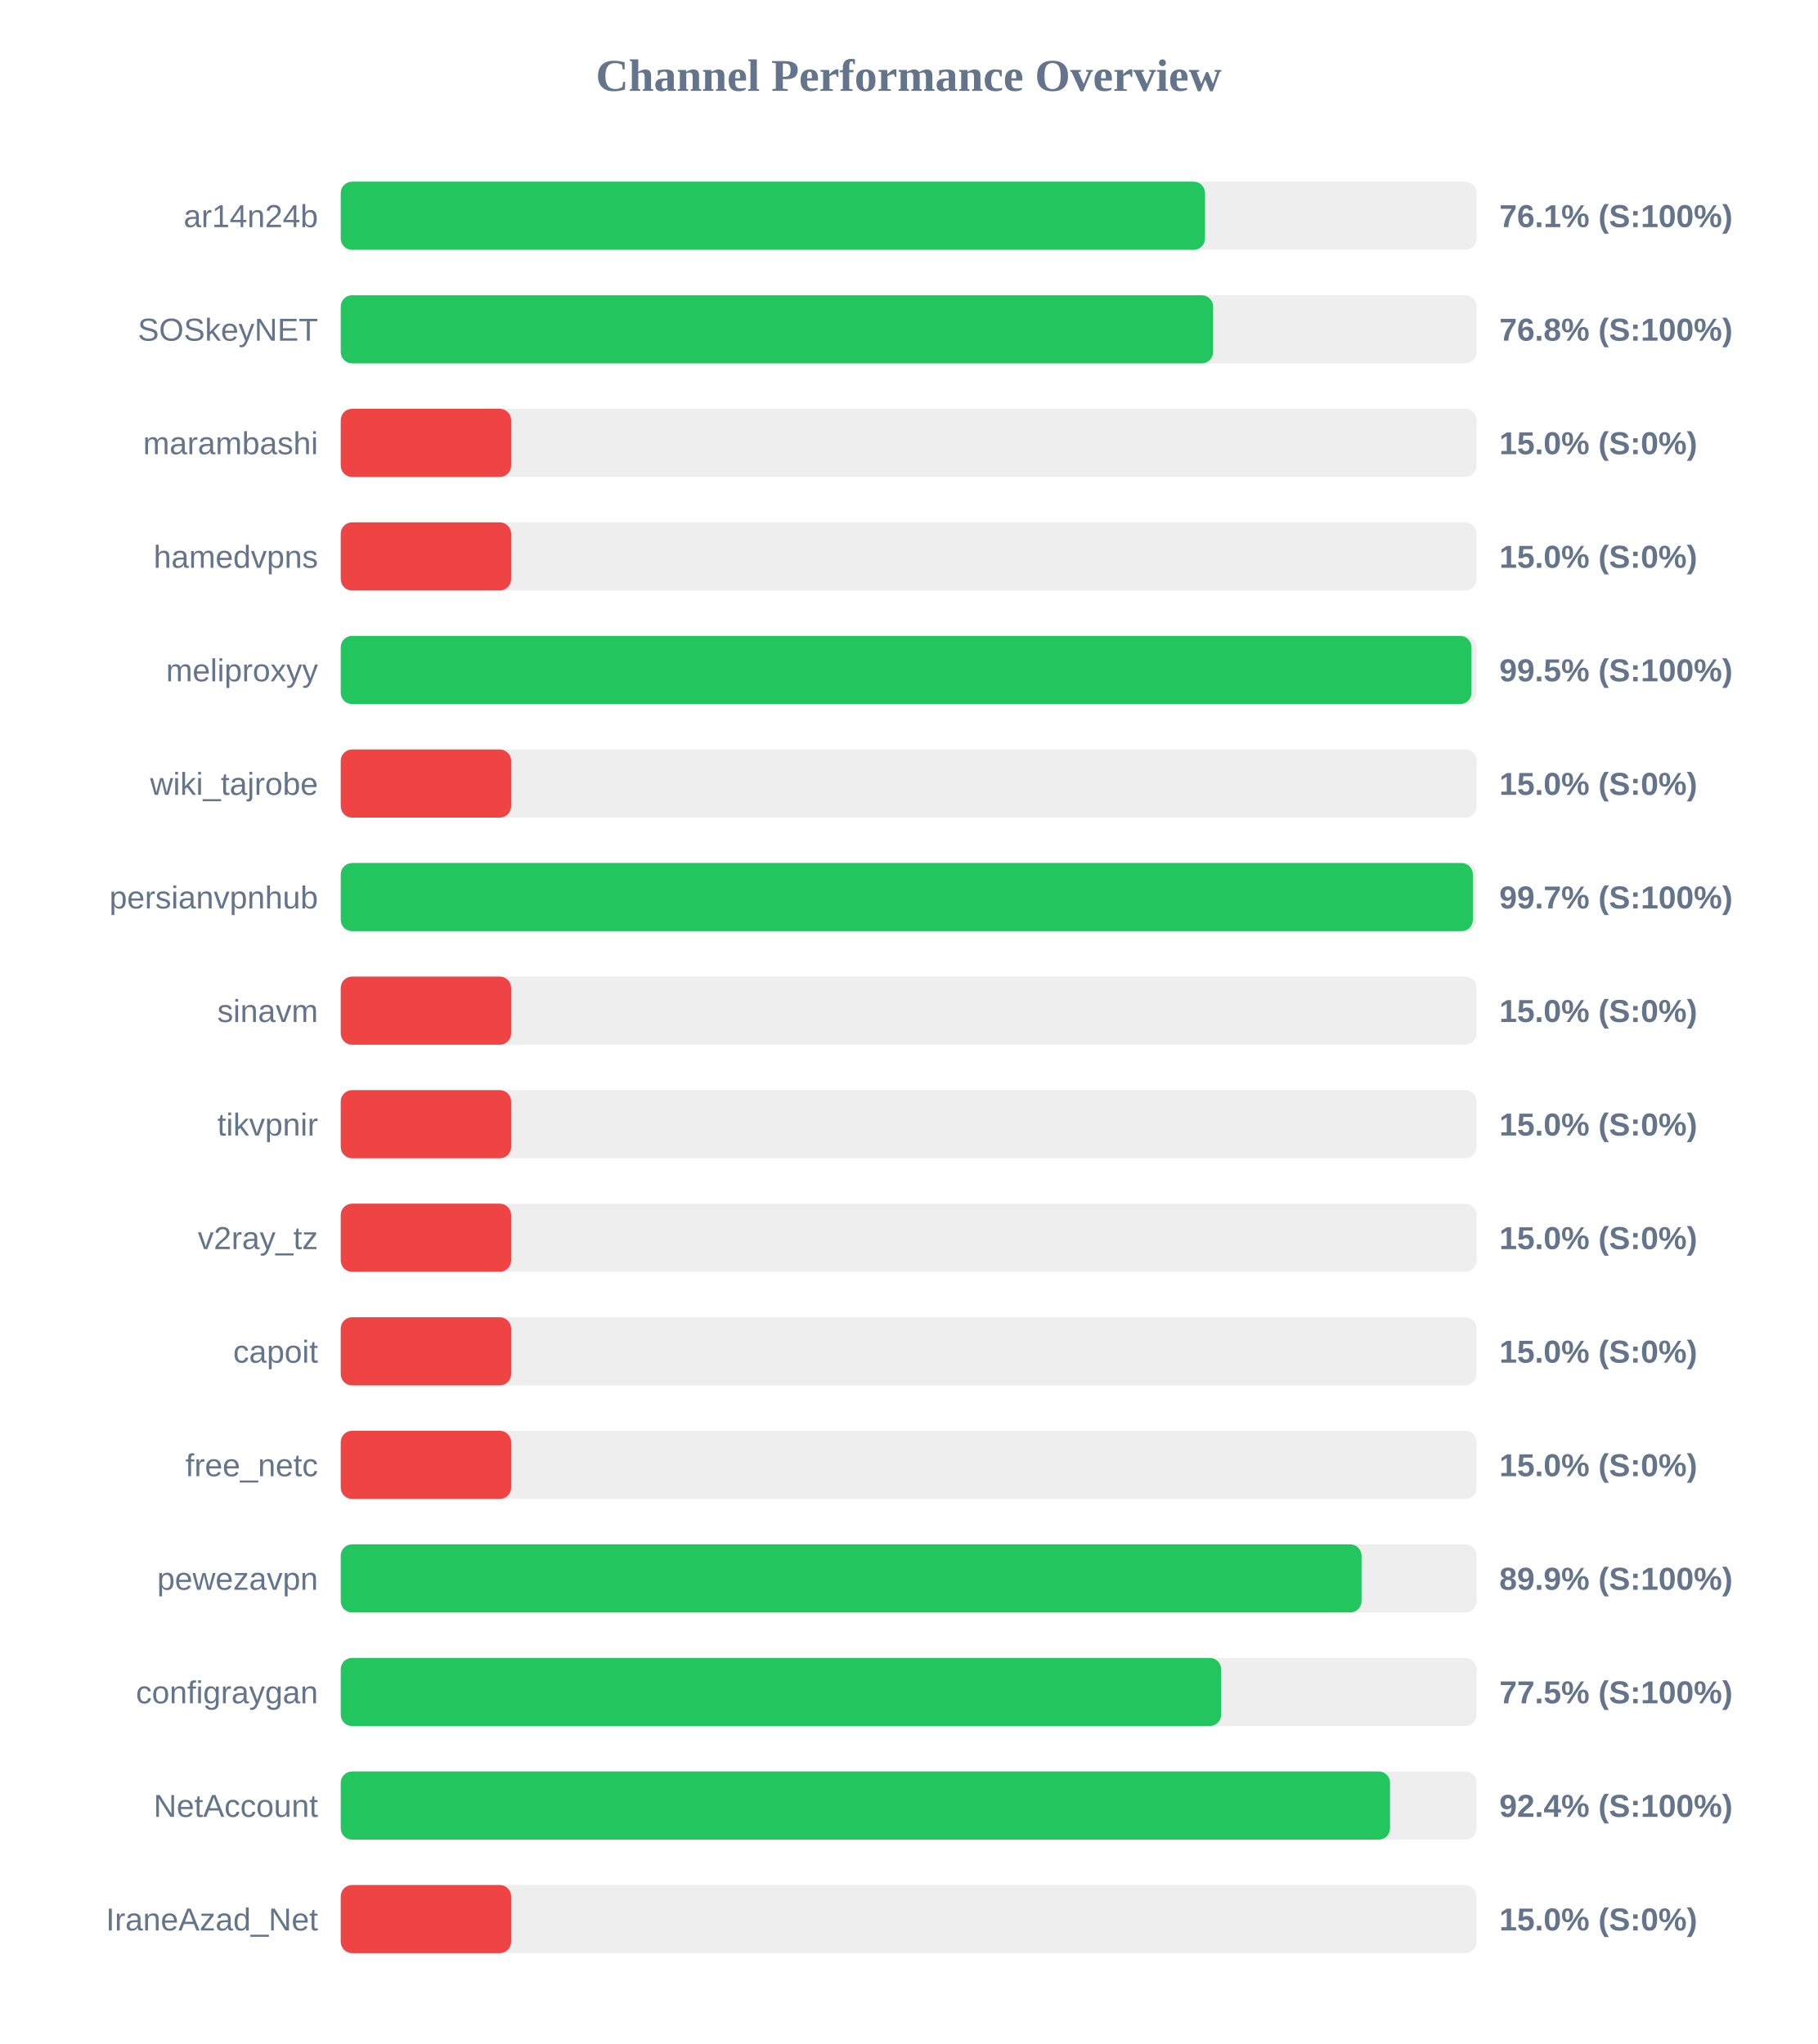
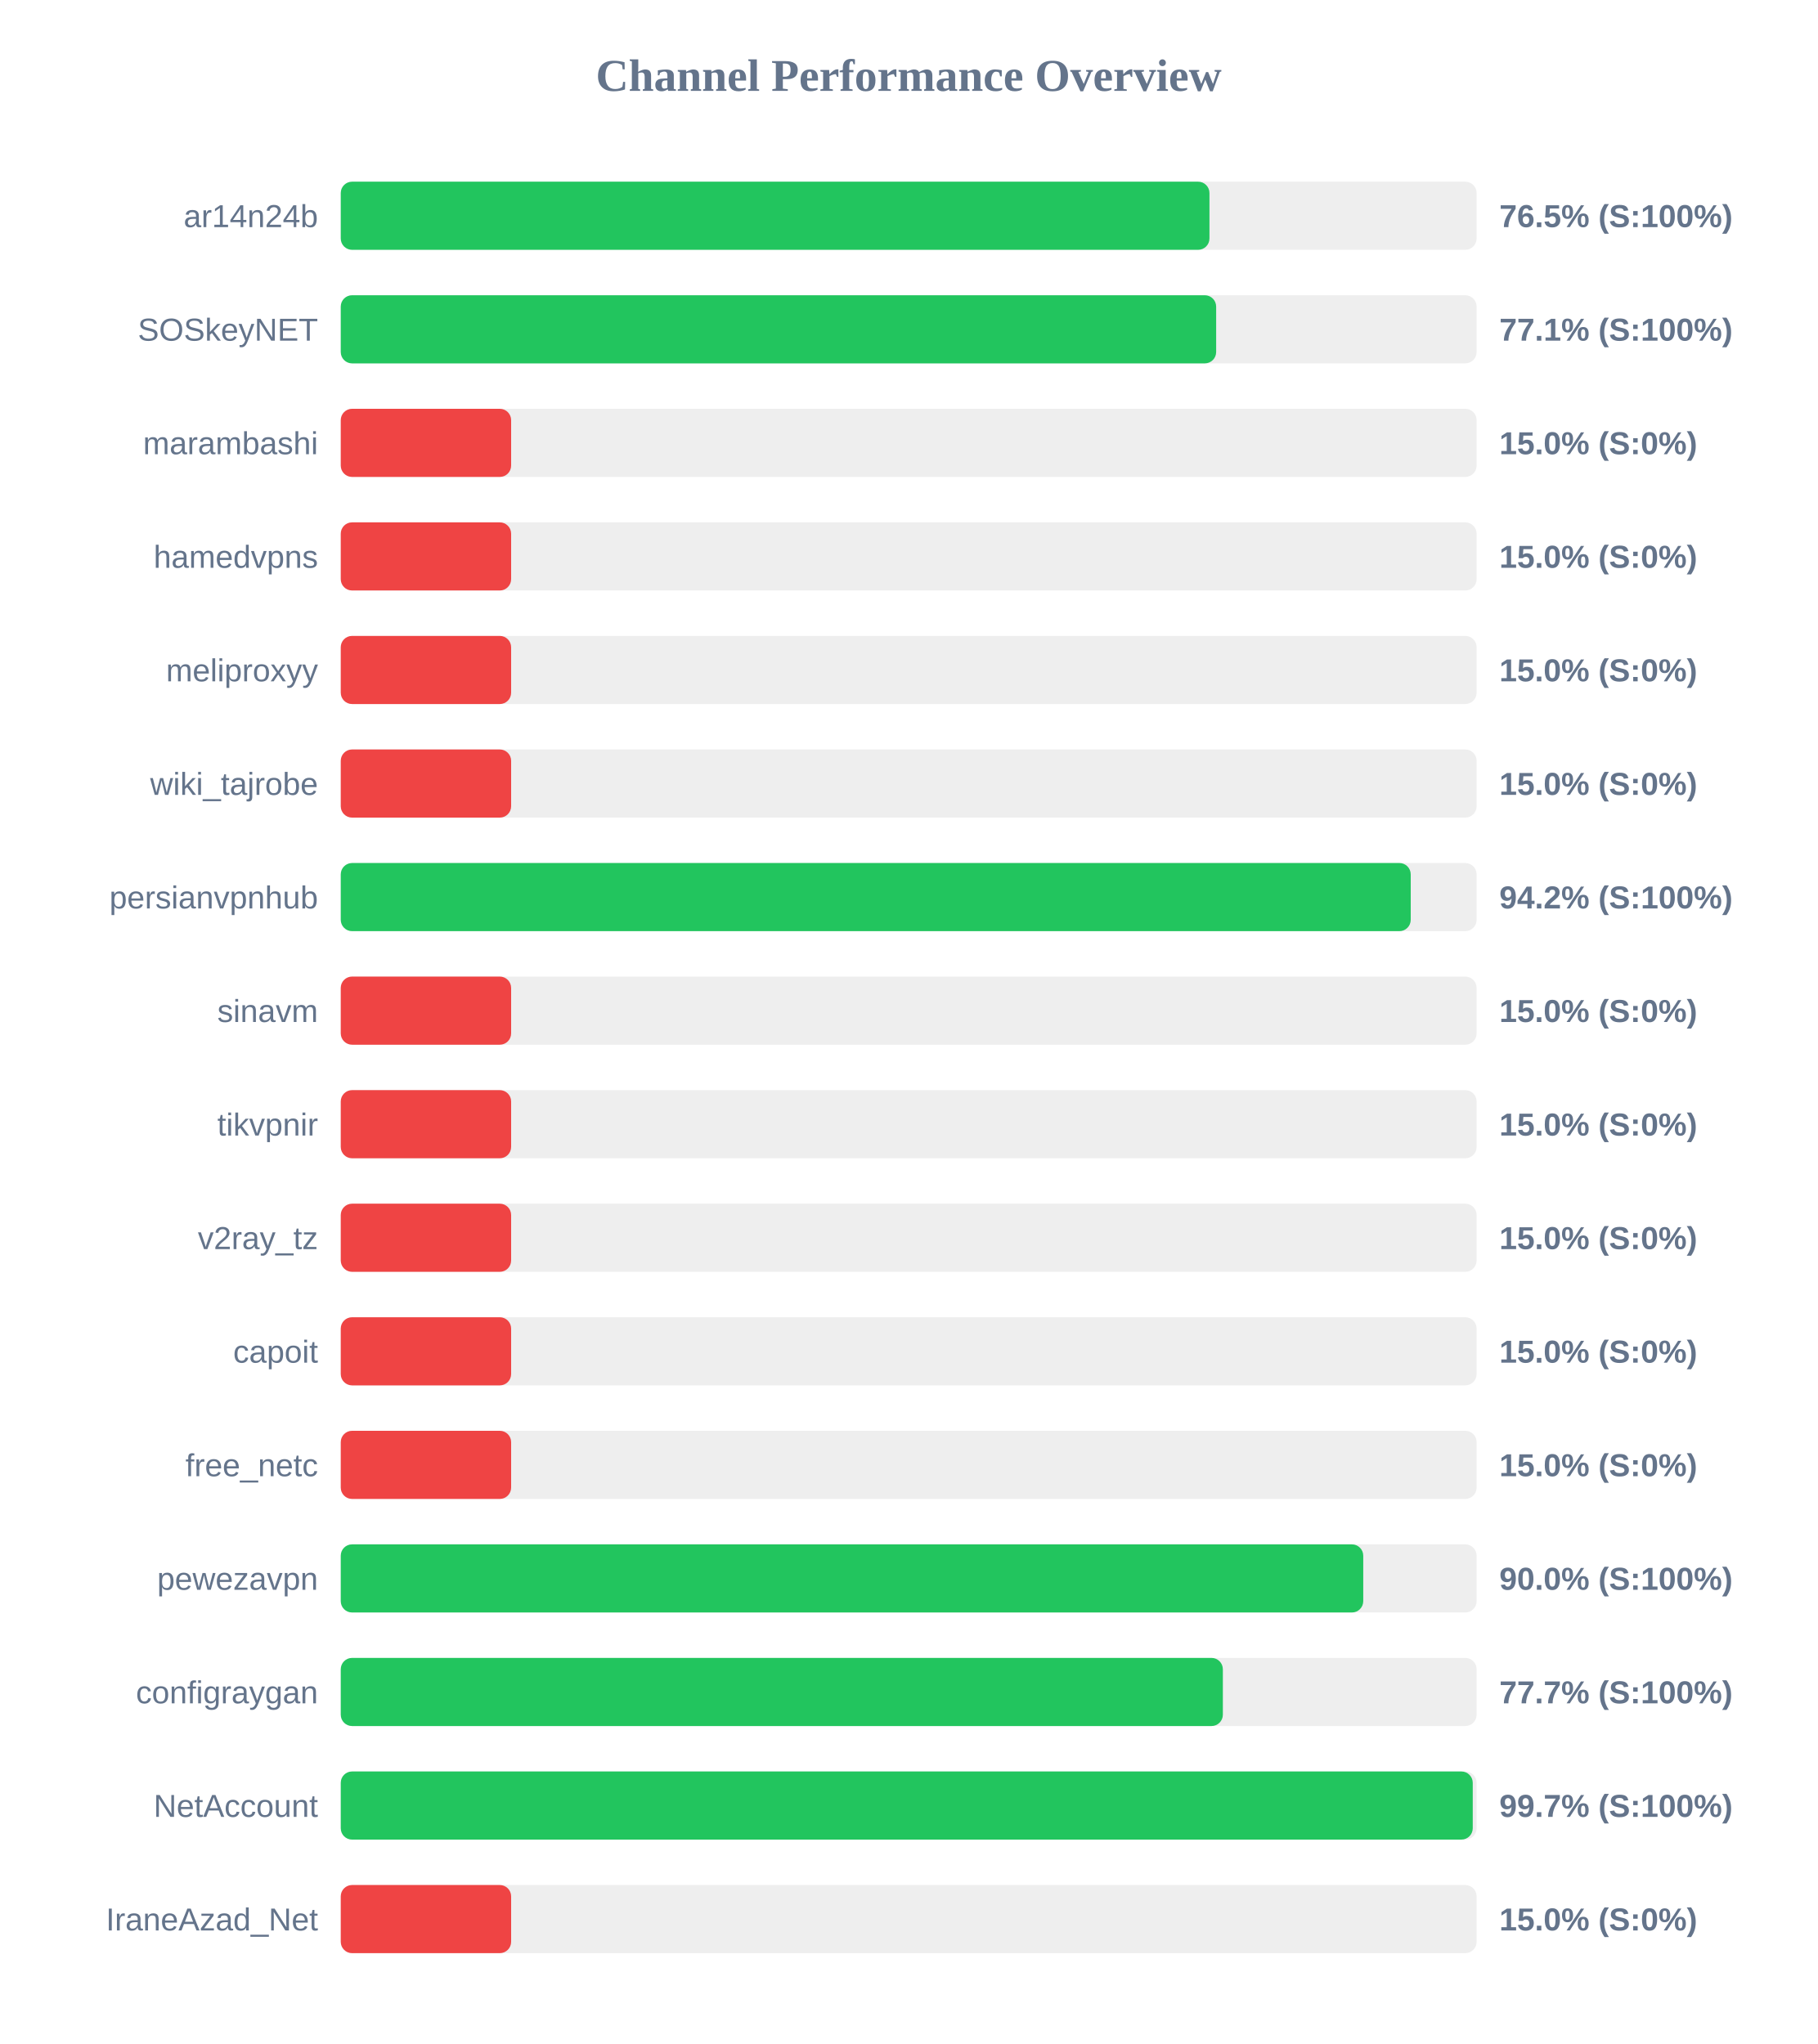
<svg xmlns="http://www.w3.org/2000/svg" width="800" height="900" version="1.1">
  <style>
        .row { font: 14px Arial; fill: #64748b; }
        .score { font: bold 14px Arial; fill: #64748b; }
    </style>
  <text x="400" y="40" text-anchor="middle" font-size="20px" font-weight="bold" fill="#64748b">Channel Performance Overview</text>
  <rect x="150" y="80" width="500" height="30" fill="#eee" rx="5" />
-   <rect x="150" y="80" width="380.45" height="30" fill="#22c55e" rx="5" />
+   <rect x="150" y="80" width="382.4" height="30" fill="#22c55e" rx="5" />
  <text x="140" y="100" text-anchor="end" class="row">ar14n24b</text>
-   <text x="660" y="100" text-anchor="start" class="score">76.1% (S:100%)</text>
+   <text x="660" y="100" text-anchor="start" class="score">76.5% (S:100%)</text>
  <rect x="150" y="130" width="500" height="30" fill="#eee" rx="5" />
-   <rect x="150" y="130" width="384.0" height="30" fill="#22c55e" rx="5" />
+   <rect x="150" y="130" width="385.35" height="30" fill="#22c55e" rx="5" />
  <text x="140" y="150" text-anchor="end" class="row">SOSkeyNET</text>
-   <text x="660" y="150" text-anchor="start" class="score">76.8% (S:100%)</text>
+   <text x="660" y="150" text-anchor="start" class="score">77.1% (S:100%)</text>
  <rect x="150" y="180" width="500" height="30" fill="#eee" rx="5" />
  <rect x="150" y="180" width="75.0" height="30" fill="#ef4444" rx="5" />
  <text x="140" y="200" text-anchor="end" class="row">marambashi</text>
  <text x="660" y="200" text-anchor="start" class="score">15.0% (S:0%)</text>
  <rect x="150" y="230" width="500" height="30" fill="#eee" rx="5" />
  <rect x="150" y="230" width="75.0" height="30" fill="#ef4444" rx="5" />
  <text x="140" y="250" text-anchor="end" class="row">hamedvpns</text>
  <text x="660" y="250" text-anchor="start" class="score">15.0% (S:0%)</text>
  <rect x="150" y="280" width="500" height="30" fill="#eee" rx="5" />
-   <rect x="150" y="280" width="497.75" height="30" fill="#22c55e" rx="5" />
+   <rect x="150" y="280" width="75.0" height="30" fill="#ef4444" rx="5" />
  <text x="140" y="300" text-anchor="end" class="row">meliproxyy</text>
-   <text x="660" y="300" text-anchor="start" class="score">99.5% (S:100%)</text>
+   <text x="660" y="300" text-anchor="start" class="score">15.0% (S:0%)</text>
  <rect x="150" y="330" width="500" height="30" fill="#eee" rx="5" />
  <rect x="150" y="330" width="75.0" height="30" fill="#ef4444" rx="5" />
  <text x="140" y="350" text-anchor="end" class="row">wiki_tajrobe</text>
  <text x="660" y="350" text-anchor="start" class="score">15.0% (S:0%)</text>
  <rect x="150" y="380" width="500" height="30" fill="#eee" rx="5" />
-   <rect x="150" y="380" width="498.35" height="30" fill="#22c55e" rx="5" />
+   <rect x="150" y="380" width="471.0" height="30" fill="#22c55e" rx="5" />
  <text x="140" y="400" text-anchor="end" class="row">persianvpnhub</text>
-   <text x="660" y="400" text-anchor="start" class="score">99.7% (S:100%)</text>
+   <text x="660" y="400" text-anchor="start" class="score">94.2% (S:100%)</text>
  <rect x="150" y="430" width="500" height="30" fill="#eee" rx="5" />
  <rect x="150" y="430" width="75.0" height="30" fill="#ef4444" rx="5" />
  <text x="140" y="450" text-anchor="end" class="row">sinavm</text>
  <text x="660" y="450" text-anchor="start" class="score">15.0% (S:0%)</text>
  <rect x="150" y="480" width="500" height="30" fill="#eee" rx="5" />
  <rect x="150" y="480" width="75.0" height="30" fill="#ef4444" rx="5" />
  <text x="140" y="500" text-anchor="end" class="row">tikvpnir</text>
  <text x="660" y="500" text-anchor="start" class="score">15.0% (S:0%)</text>
  <rect x="150" y="530" width="500" height="30" fill="#eee" rx="5" />
  <rect x="150" y="530" width="75.0" height="30" fill="#ef4444" rx="5" />
  <text x="140" y="550" text-anchor="end" class="row">v2ray_tz</text>
  <text x="660" y="550" text-anchor="start" class="score">15.0% (S:0%)</text>
  <rect x="150" y="580" width="500" height="30" fill="#eee" rx="5" />
  <rect x="150" y="580" width="75.0" height="30" fill="#ef4444" rx="5" />
  <text x="140" y="600" text-anchor="end" class="row">capoit</text>
  <text x="660" y="600" text-anchor="start" class="score">15.0% (S:0%)</text>
  <rect x="150" y="630" width="500" height="30" fill="#eee" rx="5" />
  <rect x="150" y="630" width="75.0" height="30" fill="#ef4444" rx="5" />
  <text x="140" y="650" text-anchor="end" class="row">free_netc</text>
  <text x="660" y="650" text-anchor="start" class="score">15.0% (S:0%)</text>
  <rect x="150" y="680" width="500" height="30" fill="#eee" rx="5" />
-   <rect x="150" y="680" width="449.35" height="30" fill="#22c55e" rx="5" />
+   <rect x="150" y="680" width="450.1" height="30" fill="#22c55e" rx="5" />
  <text x="140" y="700" text-anchor="end" class="row">pewezavpn</text>
-   <text x="660" y="700" text-anchor="start" class="score">89.9% (S:100%)</text>
+   <text x="660" y="700" text-anchor="start" class="score">90.0% (S:100%)</text>
  <rect x="150" y="730" width="500" height="30" fill="#eee" rx="5" />
-   <rect x="150" y="730" width="387.55" height="30" fill="#22c55e" rx="5" />
+   <rect x="150" y="730" width="388.3" height="30" fill="#22c55e" rx="5" />
  <text x="140" y="750" text-anchor="end" class="row">configraygan</text>
-   <text x="660" y="750" text-anchor="start" class="score">77.5% (S:100%)</text>
+   <text x="660" y="750" text-anchor="start" class="score">77.7% (S:100%)</text>
  <rect x="150" y="780" width="500" height="30" fill="#eee" rx="5" />
-   <rect x="150" y="780" width="461.9" height="30" fill="#22c55e" rx="5" />
+   <rect x="150" y="780" width="498.3" height="30" fill="#22c55e" rx="5" />
  <text x="140" y="800" text-anchor="end" class="row">NetAccount</text>
-   <text x="660" y="800" text-anchor="start" class="score">92.4% (S:100%)</text>
+   <text x="660" y="800" text-anchor="start" class="score">99.7% (S:100%)</text>
  <rect x="150" y="830" width="500" height="30" fill="#eee" rx="5" />
  <rect x="150" y="830" width="75.0" height="30" fill="#ef4444" rx="5" />
  <text x="140" y="850" text-anchor="end" class="row">IraneAzad_Net</text>
  <text x="660" y="850" text-anchor="start" class="score">15.0% (S:0%)</text>
</svg>
